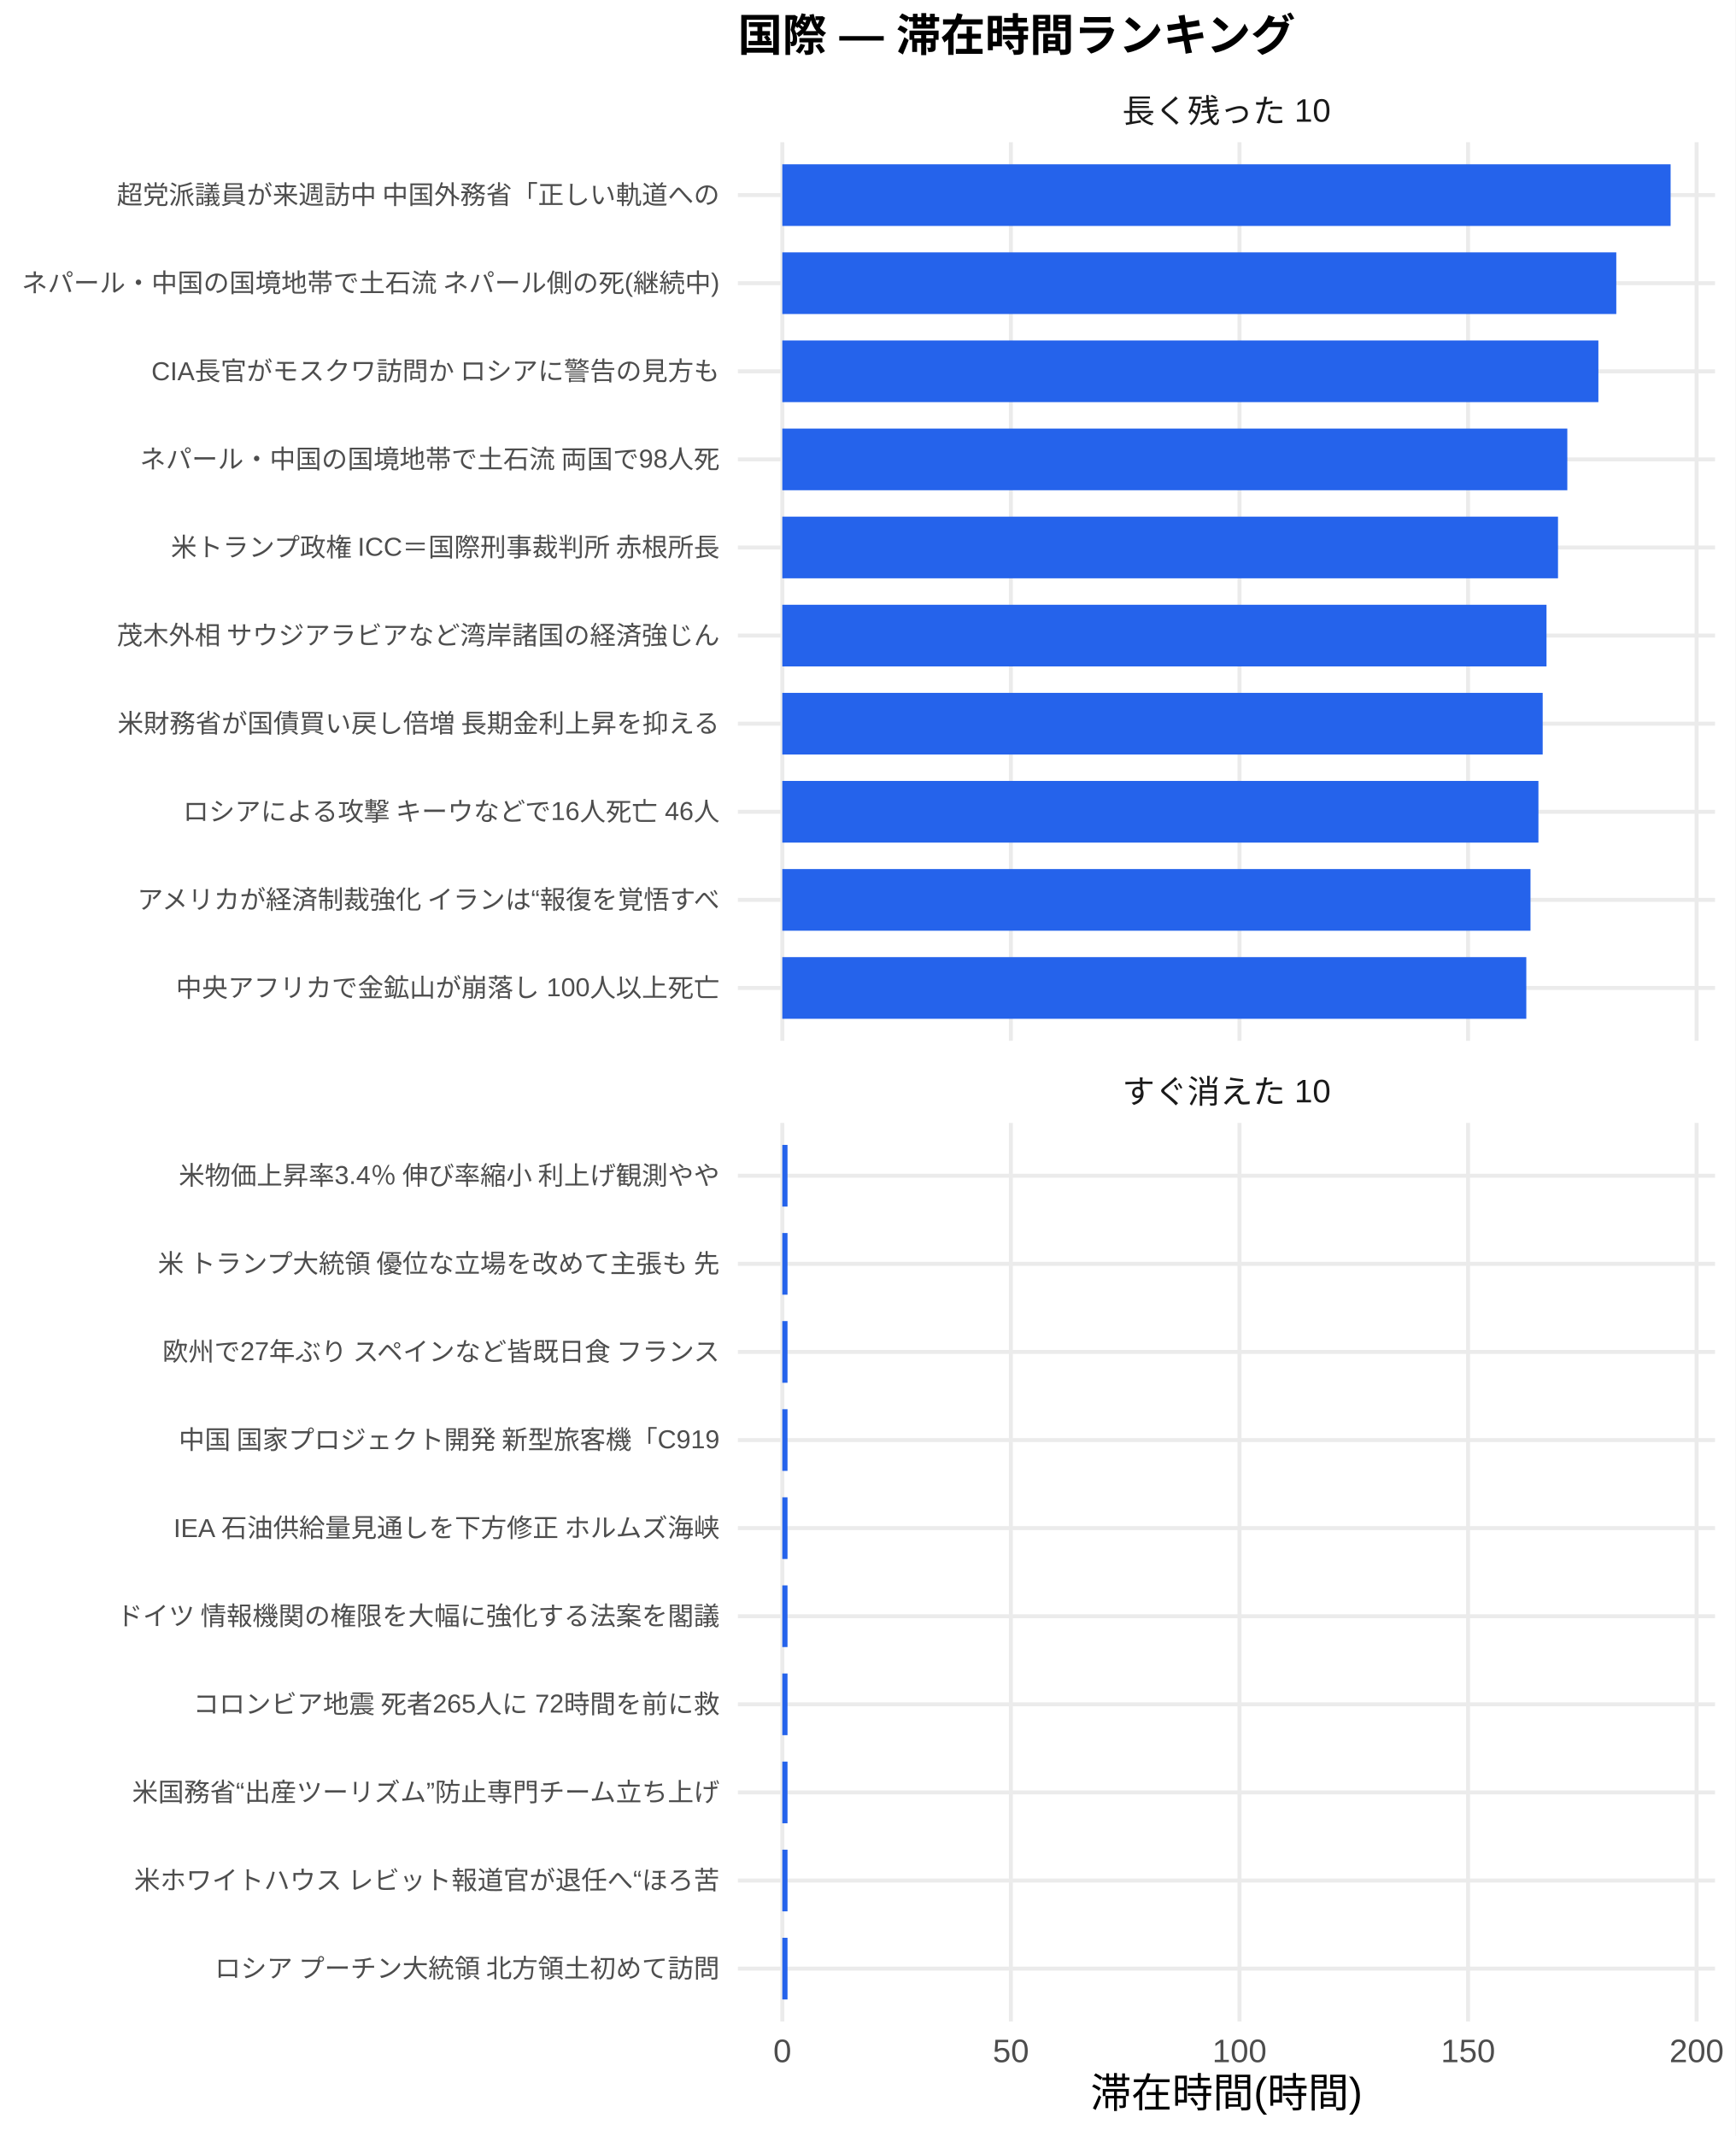
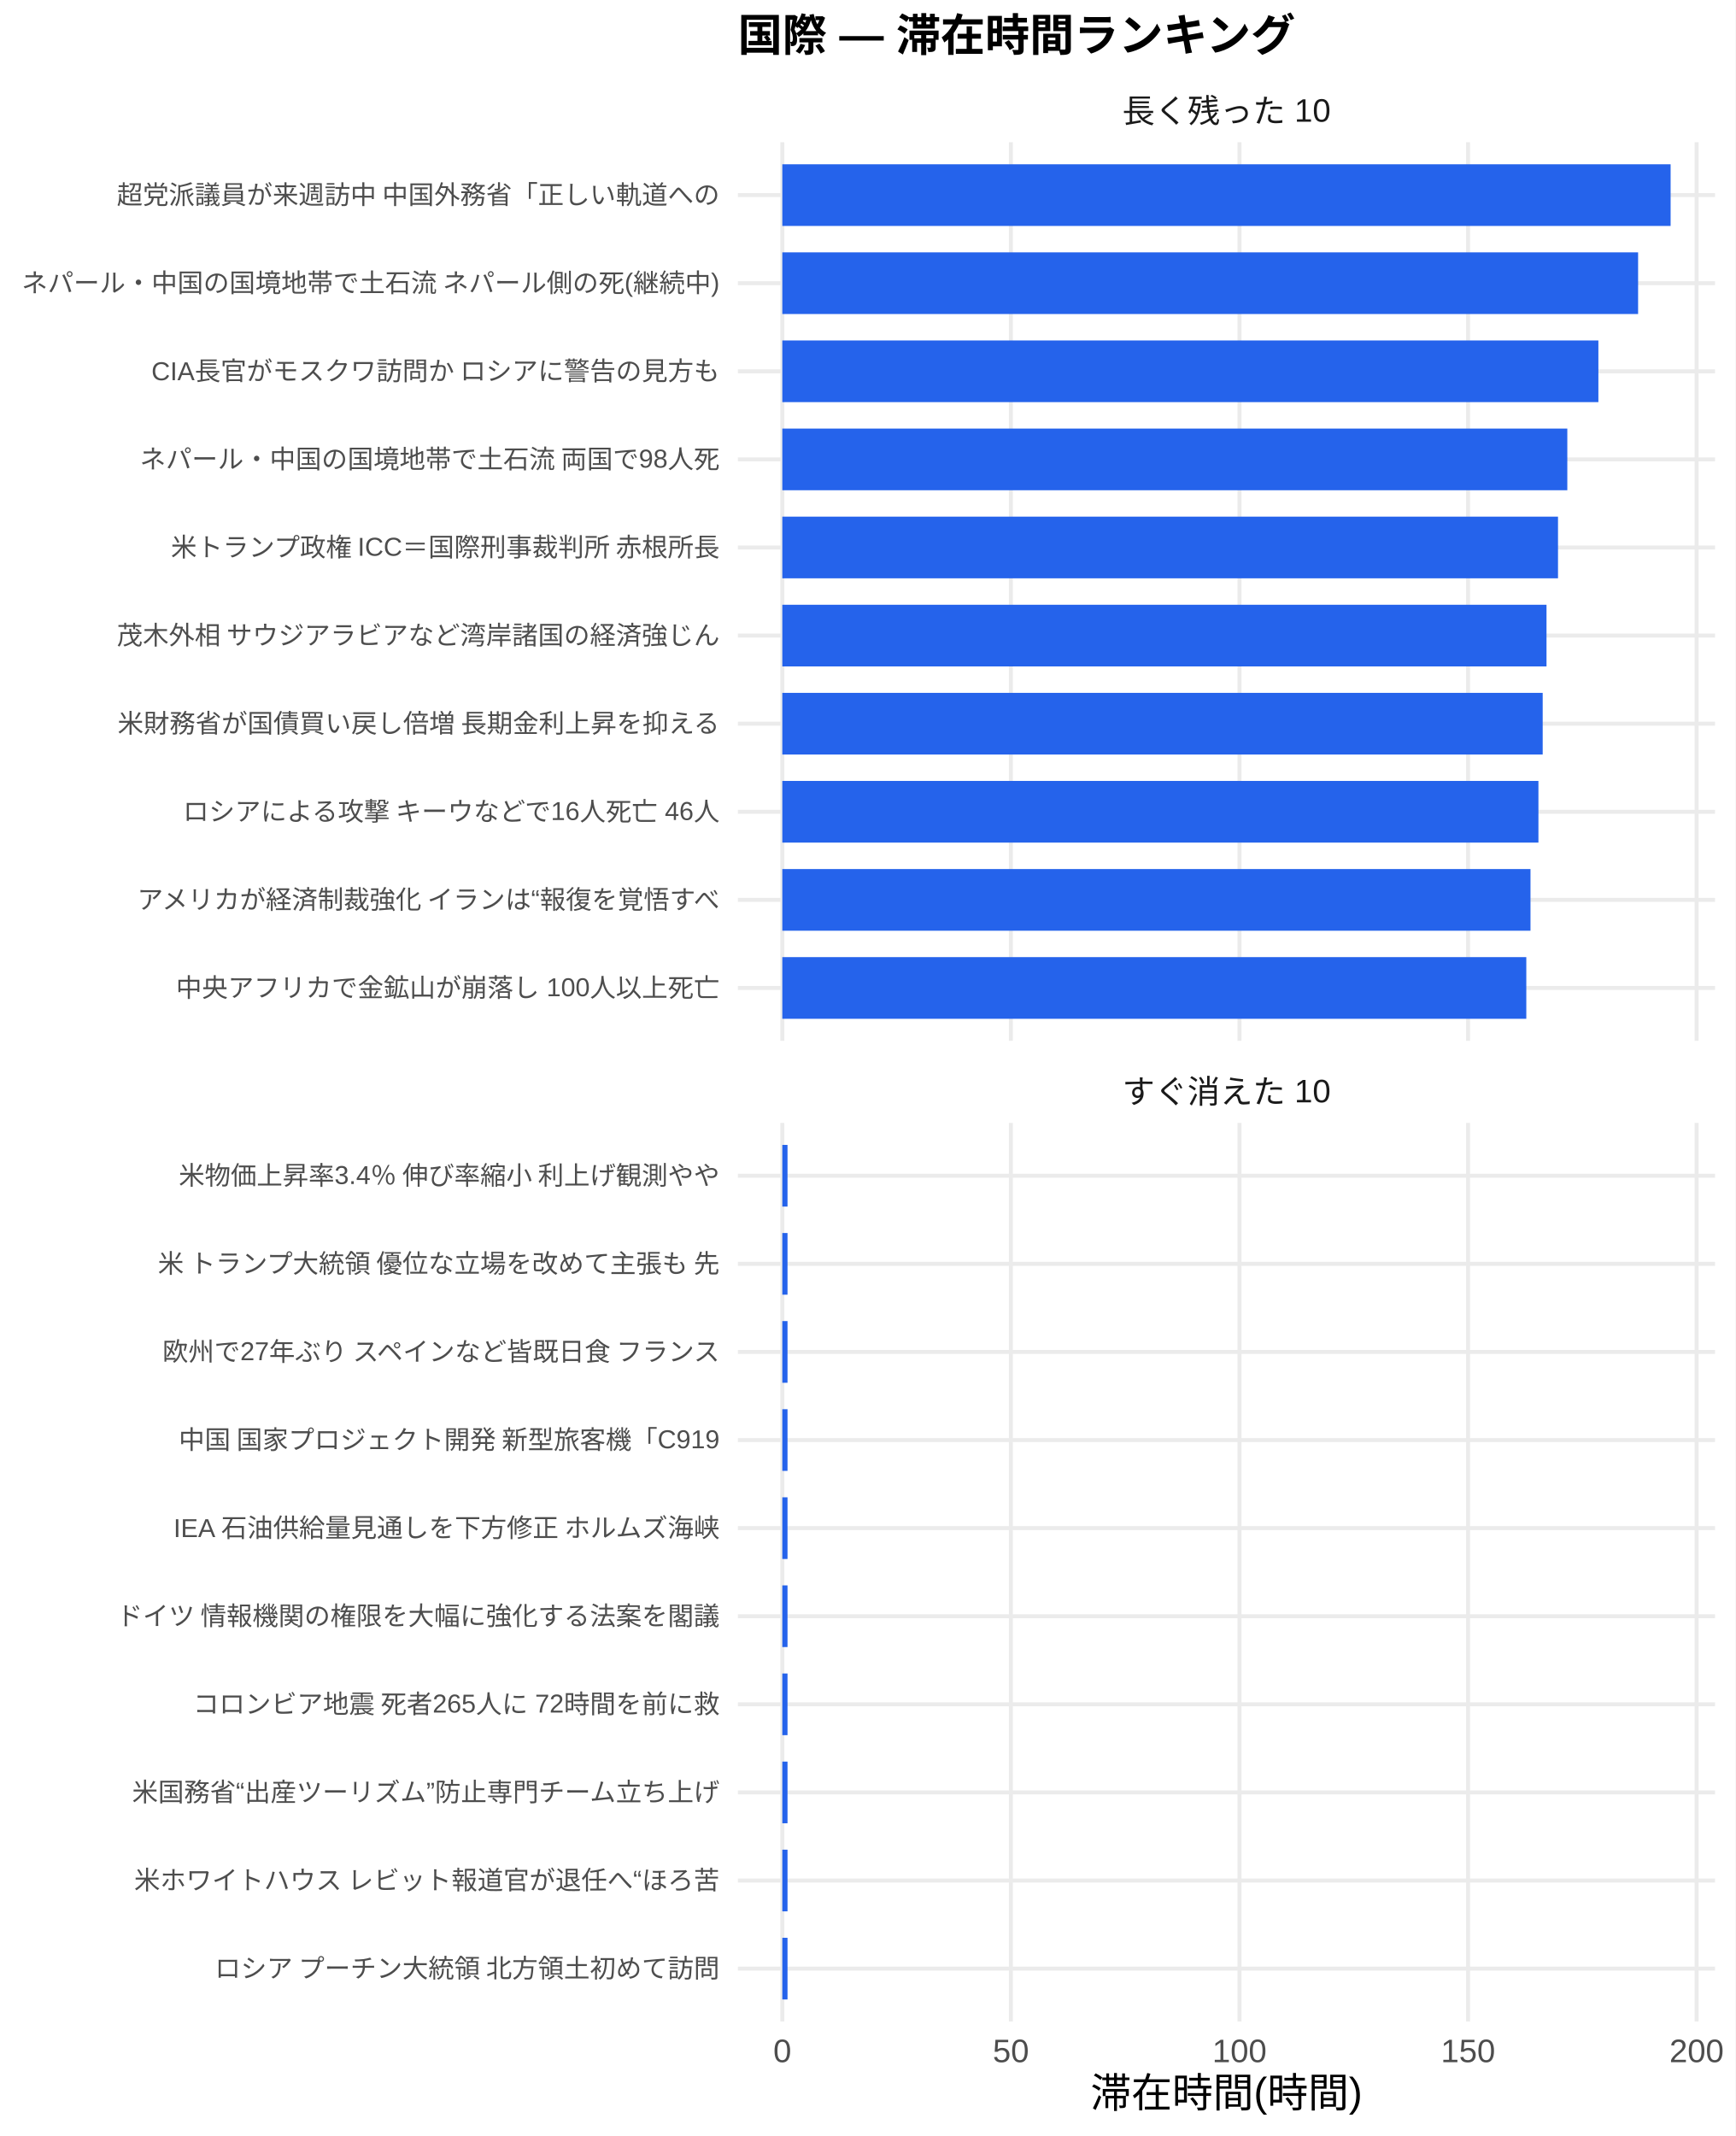
<svg xmlns="http://www.w3.org/2000/svg" width="468.00pt" height="576.00pt" viewBox="0 0 468.00 576.00">
  <g class="svglite">
    <defs>
      <style type="text/css">
    .svglite line, .svglite polyline, .svglite polygon, .svglite path, .svglite rect, .svglite circle {
      fill: none;
      stroke: #000000;
      stroke-linecap: round;
      stroke-linejoin: round;
      stroke-miterlimit: 10.00;
    }
    .svglite text {
      white-space: pre;
    }
    .svglite g.glyphgroup path {
      fill: inherit;
      stroke: none;
    }
  </style>
    </defs>
    <rect width="100%" height="100%" style="stroke: none; fill: #FFFFFF;" />
    <defs>
      <clipPath id="cpMC4wMHw0NjguMDB8MC4wMHw1NzYuMDA=">
        <rect x="0.00" y="0.00" width="468.00" height="576.00" />
      </clipPath>
    </defs>
    <g clip-path="url(#cpMC4wMHw0NjguMDB8MC4wMHw1NzYuMDA=)">
      <rect x="0.00" y="0.00" width="468.00" height="576.00" style="stroke-width: 1.07; stroke: none; fill: #FFFFFF;" />
    </g>
    <defs>
      <clipPath id="cpMTk5LjAwfDQ2Mi41MnwzOC4zNnwyODAuNjc=">
        <rect x="199.00" y="38.36" width="263.52" height="242.31" />
      </clipPath>
    </defs>
    <g clip-path="url(#cpMTk5LjAwfDQ2Mi41MnwzOC4zNnwyODAuNjc=)">
      <polyline points="199.00,266.42 462.52,266.42 " style="stroke-width: 1.07; stroke: #EBEBEB; stroke-linecap: butt;" />
      <polyline points="199.00,242.66 462.52,242.66 " style="stroke-width: 1.07; stroke: #EBEBEB; stroke-linecap: butt;" />
      <polyline points="199.00,218.91 462.52,218.91 " style="stroke-width: 1.07; stroke: #EBEBEB; stroke-linecap: butt;" />
      <polyline points="199.00,195.15 462.52,195.15 " style="stroke-width: 1.07; stroke: #EBEBEB; stroke-linecap: butt;" />
      <polyline points="199.00,171.39 462.52,171.39 " style="stroke-width: 1.07; stroke: #EBEBEB; stroke-linecap: butt;" />
      <polyline points="199.00,147.64 462.52,147.64 " style="stroke-width: 1.07; stroke: #EBEBEB; stroke-linecap: butt;" />
      <polyline points="199.00,123.88 462.52,123.88 " style="stroke-width: 1.07; stroke: #EBEBEB; stroke-linecap: butt;" />
      <polyline points="199.00,100.13 462.52,100.13 " style="stroke-width: 1.07; stroke: #EBEBEB; stroke-linecap: butt;" />
      <polyline points="199.00,76.37 462.52,76.37 " style="stroke-width: 1.07; stroke: #EBEBEB; stroke-linecap: butt;" />
      <polyline points="199.00,52.61 462.52,52.61 " style="stroke-width: 1.07; stroke: #EBEBEB; stroke-linecap: butt;" />
      <polyline points="210.98,280.67 210.98,38.36 " style="stroke-width: 1.07; stroke: #EBEBEB; stroke-linecap: butt;" />
      <polyline points="272.62,280.67 272.62,38.36 " style="stroke-width: 1.07; stroke: #EBEBEB; stroke-linecap: butt;" />
      <polyline points="334.27,280.67 334.27,38.36 " style="stroke-width: 1.07; stroke: #EBEBEB; stroke-linecap: butt;" />
      <polyline points="395.91,280.67 395.91,38.36 " style="stroke-width: 1.07; stroke: #EBEBEB; stroke-linecap: butt;" />
      <polyline points="457.55,280.67 457.55,38.36 " style="stroke-width: 1.07; stroke: #EBEBEB; stroke-linecap: butt;" />
      <rect x="210.98" y="44.30" width="239.56" height="16.63" style="stroke-width: 1.07; stroke: none; stroke-linecap: butt; stroke-linejoin: miter; fill: #2563EB;" />
-       <rect x="210.98" y="68.05" width="224.91" height="16.63" style="stroke-width: 1.07; stroke: none; stroke-linecap: butt; stroke-linejoin: miter; fill: #2563EB;" />
+       <rect x="210.98" y="68.05" width="230.79" height="16.63" style="stroke-width: 1.07; stroke: none; stroke-linecap: butt; stroke-linejoin: miter; fill: #2563EB;" />
      <rect x="210.98" y="91.81" width="220.08" height="16.63" style="stroke-width: 1.07; stroke: none; stroke-linecap: butt; stroke-linejoin: miter; fill: #2563EB;" />
      <rect x="210.98" y="115.57" width="211.70" height="16.63" style="stroke-width: 1.07; stroke: none; stroke-linecap: butt; stroke-linejoin: miter; fill: #2563EB;" />
      <rect x="210.98" y="139.32" width="209.19" height="16.63" style="stroke-width: 1.07; stroke: none; stroke-linecap: butt; stroke-linejoin: miter; fill: #2563EB;" />
      <rect x="210.98" y="163.08" width="206.09" height="16.63" style="stroke-width: 1.07; stroke: none; stroke-linecap: butt; stroke-linejoin: miter; fill: #2563EB;" />
      <rect x="210.98" y="186.84" width="205.06" height="16.63" style="stroke-width: 1.07; stroke: none; stroke-linecap: butt; stroke-linejoin: miter; fill: #2563EB;" />
      <rect x="210.98" y="210.59" width="203.91" height="16.63" style="stroke-width: 1.07; stroke: none; stroke-linecap: butt; stroke-linejoin: miter; fill: #2563EB;" />
      <rect x="210.98" y="234.35" width="201.77" height="16.63" style="stroke-width: 1.07; stroke: none; stroke-linecap: butt; stroke-linejoin: miter; fill: #2563EB;" />
      <rect x="210.98" y="258.10" width="200.64" height="16.63" style="stroke-width: 1.07; stroke: none; stroke-linecap: butt; stroke-linejoin: miter; fill: #2563EB;" />
    </g>
    <g clip-path="url(#cpMC4wMHw0NjguMDB8MC4wMHw1NzYuMDA=)">
</g>
    <defs>
      <clipPath id="cpMTk5LjAwfDQ2Mi41MnwzMDIuODB8NTQ1LjEy">
        <rect x="199.00" y="302.80" width="263.52" height="242.31" />
      </clipPath>
    </defs>
    <g clip-path="url(#cpMTk5LjAwfDQ2Mi41MnwzMDIuODB8NTQ1LjEy)">
      <polyline points="199.00,530.86 462.52,530.86 " style="stroke-width: 1.07; stroke: #EBEBEB; stroke-linecap: butt;" />
      <polyline points="199.00,507.11 462.52,507.11 " style="stroke-width: 1.07; stroke: #EBEBEB; stroke-linecap: butt;" />
      <polyline points="199.00,483.35 462.52,483.35 " style="stroke-width: 1.07; stroke: #EBEBEB; stroke-linecap: butt;" />
      <polyline points="199.00,459.59 462.52,459.59 " style="stroke-width: 1.07; stroke: #EBEBEB; stroke-linecap: butt;" />
      <polyline points="199.00,435.84 462.52,435.84 " style="stroke-width: 1.07; stroke: #EBEBEB; stroke-linecap: butt;" />
      <polyline points="199.00,412.08 462.52,412.08 " style="stroke-width: 1.07; stroke: #EBEBEB; stroke-linecap: butt;" />
      <polyline points="199.00,388.33 462.52,388.33 " style="stroke-width: 1.07; stroke: #EBEBEB; stroke-linecap: butt;" />
      <polyline points="199.00,364.57 462.52,364.57 " style="stroke-width: 1.07; stroke: #EBEBEB; stroke-linecap: butt;" />
      <polyline points="199.00,340.81 462.52,340.81 " style="stroke-width: 1.07; stroke: #EBEBEB; stroke-linecap: butt;" />
      <polyline points="199.00,317.06 462.52,317.06 " style="stroke-width: 1.07; stroke: #EBEBEB; stroke-linecap: butt;" />
      <polyline points="210.98,545.12 210.98,302.80 " style="stroke-width: 1.07; stroke: #EBEBEB; stroke-linecap: butt;" />
      <polyline points="272.62,545.12 272.62,302.80 " style="stroke-width: 1.07; stroke: #EBEBEB; stroke-linecap: butt;" />
      <polyline points="334.27,545.12 334.27,302.80 " style="stroke-width: 1.07; stroke: #EBEBEB; stroke-linecap: butt;" />
      <polyline points="395.91,545.12 395.91,302.80 " style="stroke-width: 1.07; stroke: #EBEBEB; stroke-linecap: butt;" />
      <polyline points="457.55,545.12 457.55,302.80 " style="stroke-width: 1.07; stroke: #EBEBEB; stroke-linecap: butt;" />
      <rect x="210.98" y="308.74" width="1.40" height="16.63" style="stroke-width: 1.07; stroke: none; stroke-linecap: butt; stroke-linejoin: miter; fill: #2563EB;" />
      <rect x="210.98" y="332.50" width="1.40" height="16.63" style="stroke-width: 1.07; stroke: none; stroke-linecap: butt; stroke-linejoin: miter; fill: #2563EB;" />
      <rect x="210.98" y="356.25" width="1.40" height="16.63" style="stroke-width: 1.07; stroke: none; stroke-linecap: butt; stroke-linejoin: miter; fill: #2563EB;" />
      <rect x="210.98" y="380.01" width="1.40" height="16.63" style="stroke-width: 1.07; stroke: none; stroke-linecap: butt; stroke-linejoin: miter; fill: #2563EB;" />
      <rect x="210.98" y="403.77" width="1.40" height="16.63" style="stroke-width: 1.07; stroke: none; stroke-linecap: butt; stroke-linejoin: miter; fill: #2563EB;" />
      <rect x="210.98" y="427.52" width="1.40" height="16.63" style="stroke-width: 1.07; stroke: none; stroke-linecap: butt; stroke-linejoin: miter; fill: #2563EB;" />
      <rect x="210.98" y="451.28" width="1.40" height="16.63" style="stroke-width: 1.07; stroke: none; stroke-linecap: butt; stroke-linejoin: miter; fill: #2563EB;" />
      <rect x="210.98" y="475.04" width="1.40" height="16.63" style="stroke-width: 1.07; stroke: none; stroke-linecap: butt; stroke-linejoin: miter; fill: #2563EB;" />
      <rect x="210.98" y="498.79" width="1.40" height="16.63" style="stroke-width: 1.07; stroke: none; stroke-linecap: butt; stroke-linejoin: miter; fill: #2563EB;" />
      <rect x="210.98" y="522.55" width="1.40" height="16.63" style="stroke-width: 1.07; stroke: none; stroke-linecap: butt; stroke-linejoin: miter; fill: #2563EB;" />
    </g>
    <g clip-path="url(#cpMC4wMHw0NjguMDB8MC4wMHw1NzYuMDA=)">
</g>
    <defs>
      <clipPath id="cpMTk5LjAwfDQ2Mi41MnwyODYuMTV8MzAyLjgw">
        <rect x="199.00" y="286.15" width="263.52" height="16.65" />
      </clipPath>
    </defs>
    <g clip-path="url(#cpMTk5LjAwfDQ2Mi41MnwyODYuMTV8MzAyLjgw)">
      <text x="330.76" y="297.50" text-anchor="middle" style="font-size: 8.80px;fill: #1A1A1A; font-family: &quot;Liberation Sans&quot;;" textLength="56.20px" lengthAdjust="spacingAndGlyphs">すぐ消えた 10</text>
    </g>
    <g clip-path="url(#cpMC4wMHw0NjguMDB8MC4wMHw1NzYuMDA=)">
</g>
    <defs>
      <clipPath id="cpMTk5LjAwfDQ2Mi41MnwyMS43MXwzOC4zNg==">
        <rect x="199.00" y="21.71" width="263.52" height="16.65" />
      </clipPath>
    </defs>
    <g clip-path="url(#cpMTk5LjAwfDQ2Mi41MnwyMS43MXwzOC4zNg==)">
      <text x="330.76" y="33.06" text-anchor="middle" style="font-size: 8.80px;fill: #1A1A1A; font-family: &quot;Liberation Sans&quot;;" textLength="56.20px" lengthAdjust="spacingAndGlyphs">長く残った 10</text>
    </g>
    <g clip-path="url(#cpMC4wMHw0NjguMDB8MC4wMHw1NzYuMDA=)">
      <text x="210.98" y="556.10" text-anchor="middle" style="font-size: 8.80px;fill: #4D4D4D; font-family: &quot;Liberation Sans&quot;;" textLength="4.89px" lengthAdjust="spacingAndGlyphs">0</text>
      <text x="272.62" y="556.10" text-anchor="middle" style="font-size: 8.80px;fill: #4D4D4D; font-family: &quot;Liberation Sans&quot;;" textLength="9.78px" lengthAdjust="spacingAndGlyphs">50</text>
      <text x="334.27" y="556.10" text-anchor="middle" style="font-size: 8.80px;fill: #4D4D4D; font-family: &quot;Liberation Sans&quot;;" textLength="14.67px" lengthAdjust="spacingAndGlyphs">100</text>
      <text x="395.91" y="556.10" text-anchor="middle" style="font-size: 8.80px;fill: #4D4D4D; font-family: &quot;Liberation Sans&quot;;" textLength="14.67px" lengthAdjust="spacingAndGlyphs">150</text>
      <text x="457.55" y="556.10" text-anchor="middle" style="font-size: 8.80px;fill: #4D4D4D; font-family: &quot;Liberation Sans&quot;;" textLength="14.67px" lengthAdjust="spacingAndGlyphs">200</text>
      <text x="194.07" y="268.83" text-anchor="end" style="font-size: 7.00px;fill: #4D4D4D; font-family: &quot;Liberation Sans&quot;;" textLength="148.55px" lengthAdjust="spacingAndGlyphs">中央アフリカで金鉱山が崩落し 100人以上死亡 </text>
      <text x="194.07" y="245.07" text-anchor="end" style="font-size: 7.00px;fill: #4D4D4D; font-family: &quot;Liberation Sans&quot;;" textLength="158.27px" lengthAdjust="spacingAndGlyphs">アメリカが経済制裁強化 イランは“報復を覚悟すべ</text>
      <text x="194.07" y="221.31" text-anchor="end" style="font-size: 7.00px;fill: #4D4D4D; font-family: &quot;Liberation Sans&quot;;" textLength="145.44px" lengthAdjust="spacingAndGlyphs">ロシアによる攻撃 キーウなどで16人死亡 46人</text>
      <text x="194.07" y="197.56" text-anchor="end" style="font-size: 7.00px;fill: #4D4D4D; font-family: &quot;Liberation Sans&quot;;" textLength="162.94px" lengthAdjust="spacingAndGlyphs">米財務省が国債買い戻し倍増 長期金利上昇を抑える</text>
      <text x="194.07" y="173.80" text-anchor="end" style="font-size: 7.00px;fill: #4D4D4D; font-family: &quot;Liberation Sans&quot;;" textLength="162.94px" lengthAdjust="spacingAndGlyphs">茂木外相 サウジアラビアなど湾岸諸国の経済強じん</text>
      <text x="194.07" y="150.05" text-anchor="end" style="font-size: 7.00px;fill: #4D4D4D; font-family: &quot;Liberation Sans&quot;;" textLength="148.94px" lengthAdjust="spacingAndGlyphs">米トランプ政権 ICC＝国際刑事裁判所 赤根所長</text>
      <text x="194.07" y="126.29" text-anchor="end" style="font-size: 7.00px;fill: #4D4D4D; font-family: &quot;Liberation Sans&quot;;" textLength="156.72px" lengthAdjust="spacingAndGlyphs">ネパール・中国の国境地帯で土石流 両国で98人死</text>
      <text x="194.07" y="102.53" text-anchor="end" style="font-size: 7.00px;fill: #4D4D4D; font-family: &quot;Liberation Sans&quot;;" textLength="153.61px" lengthAdjust="spacingAndGlyphs">CIA長官がモスクワ訪問か ロシアに警告の見方も</text>
      <text x="194.07" y="78.78" text-anchor="end" style="font-size: 7.00px;fill: #4D4D4D; font-family: &quot;Liberation Sans&quot;;" textLength="188.59px" lengthAdjust="spacingAndGlyphs">ネパール・中国の国境地帯で土石流 ネパール側の死(継続中)</text>
      <text x="194.07" y="55.02" text-anchor="end" style="font-size: 7.00px;fill: #4D4D4D; font-family: &quot;Liberation Sans&quot;;" textLength="162.94px" lengthAdjust="spacingAndGlyphs">超党派議員が来週訪中 中国外務省「正しい軌道への</text>
      <text x="194.07" y="533.27" text-anchor="end" style="font-size: 7.00px;fill: #4D4D4D; font-family: &quot;Liberation Sans&quot;;" textLength="136.88px" lengthAdjust="spacingAndGlyphs">ロシア プーチン大統領 北方領土初めて訪問</text>
      <text x="194.07" y="509.51" text-anchor="end" style="font-size: 7.00px;fill: #4D4D4D; font-family: &quot;Liberation Sans&quot;;" textLength="158.27px" lengthAdjust="spacingAndGlyphs">米ホワイトハウス レビット報道官が退任へ“ほろ苦</text>
      <text x="194.07" y="485.76" text-anchor="end" style="font-size: 7.00px;fill: #4D4D4D; font-family: &quot;Liberation Sans&quot;;" textLength="158.66px" lengthAdjust="spacingAndGlyphs">米国務省“出産ツーリズム”防止専門チーム立ち上げ</text>
      <text x="194.07" y="462.00" text-anchor="end" style="font-size: 7.00px;fill: #4D4D4D; font-family: &quot;Liberation Sans&quot;;" textLength="142.33px" lengthAdjust="spacingAndGlyphs">コロンビア地震 死者265人に 72時間を前に救</text>
      <text x="194.07" y="438.25" text-anchor="end" style="font-size: 7.00px;fill: #4D4D4D; font-family: &quot;Liberation Sans&quot;;" textLength="162.94px" lengthAdjust="spacingAndGlyphs">ドイツ 情報機関の権限を大幅に強化する法案を閣議</text>
      <text x="194.07" y="414.49" text-anchor="end" style="font-size: 7.00px;fill: #4D4D4D; font-family: &quot;Liberation Sans&quot;;" textLength="147.77px" lengthAdjust="spacingAndGlyphs">IEA 石油供給量見通しを下方修正 ホルムズ海峡</text>
      <text x="194.07" y="390.73" text-anchor="end" style="font-size: 7.00px;fill: #4D4D4D; font-family: &quot;Liberation Sans&quot;;" textLength="146.61px" lengthAdjust="spacingAndGlyphs">中国 国家プロジェクト開発 新型旅客機「C919</text>
      <text x="194.07" y="366.98" text-anchor="end" style="font-size: 7.00px;fill: #4D4D4D; font-family: &quot;Liberation Sans&quot;;" textLength="151.66px" lengthAdjust="spacingAndGlyphs">欧州で27年ぶり スペインなど皆既日食 フランス</text>
      <text x="194.07" y="343.22" text-anchor="end" style="font-size: 7.00px;fill: #4D4D4D; font-family: &quot;Liberation Sans&quot;;" textLength="152.81px" lengthAdjust="spacingAndGlyphs">米 トランプ大統領 優位な立場を改めて主張も 先</text>
      <text x="194.07" y="319.47" text-anchor="end" style="font-size: 7.00px;fill: #4D4D4D; font-family: &quot;Liberation Sans&quot;;" textLength="146.59px" lengthAdjust="spacingAndGlyphs">米物価上昇率3.4％ 伸び率縮小 利上げ観測やや</text>
      <text x="330.76" y="568.24" text-anchor="middle" style="font-size: 11.00px; font-family: &quot;Liberation Sans&quot;;" textLength="73.31px" lengthAdjust="spacingAndGlyphs">滞在時間(時間)</text>
      <text x="199.00" y="13.74" style="font-size: 12.00px; font-weight: bold; font-family: &quot;Liberation Sans&quot;;" textLength="150.66px" lengthAdjust="spacingAndGlyphs">国際 — 滞在時間ランキング</text>
    </g>
  </g>
</svg>
